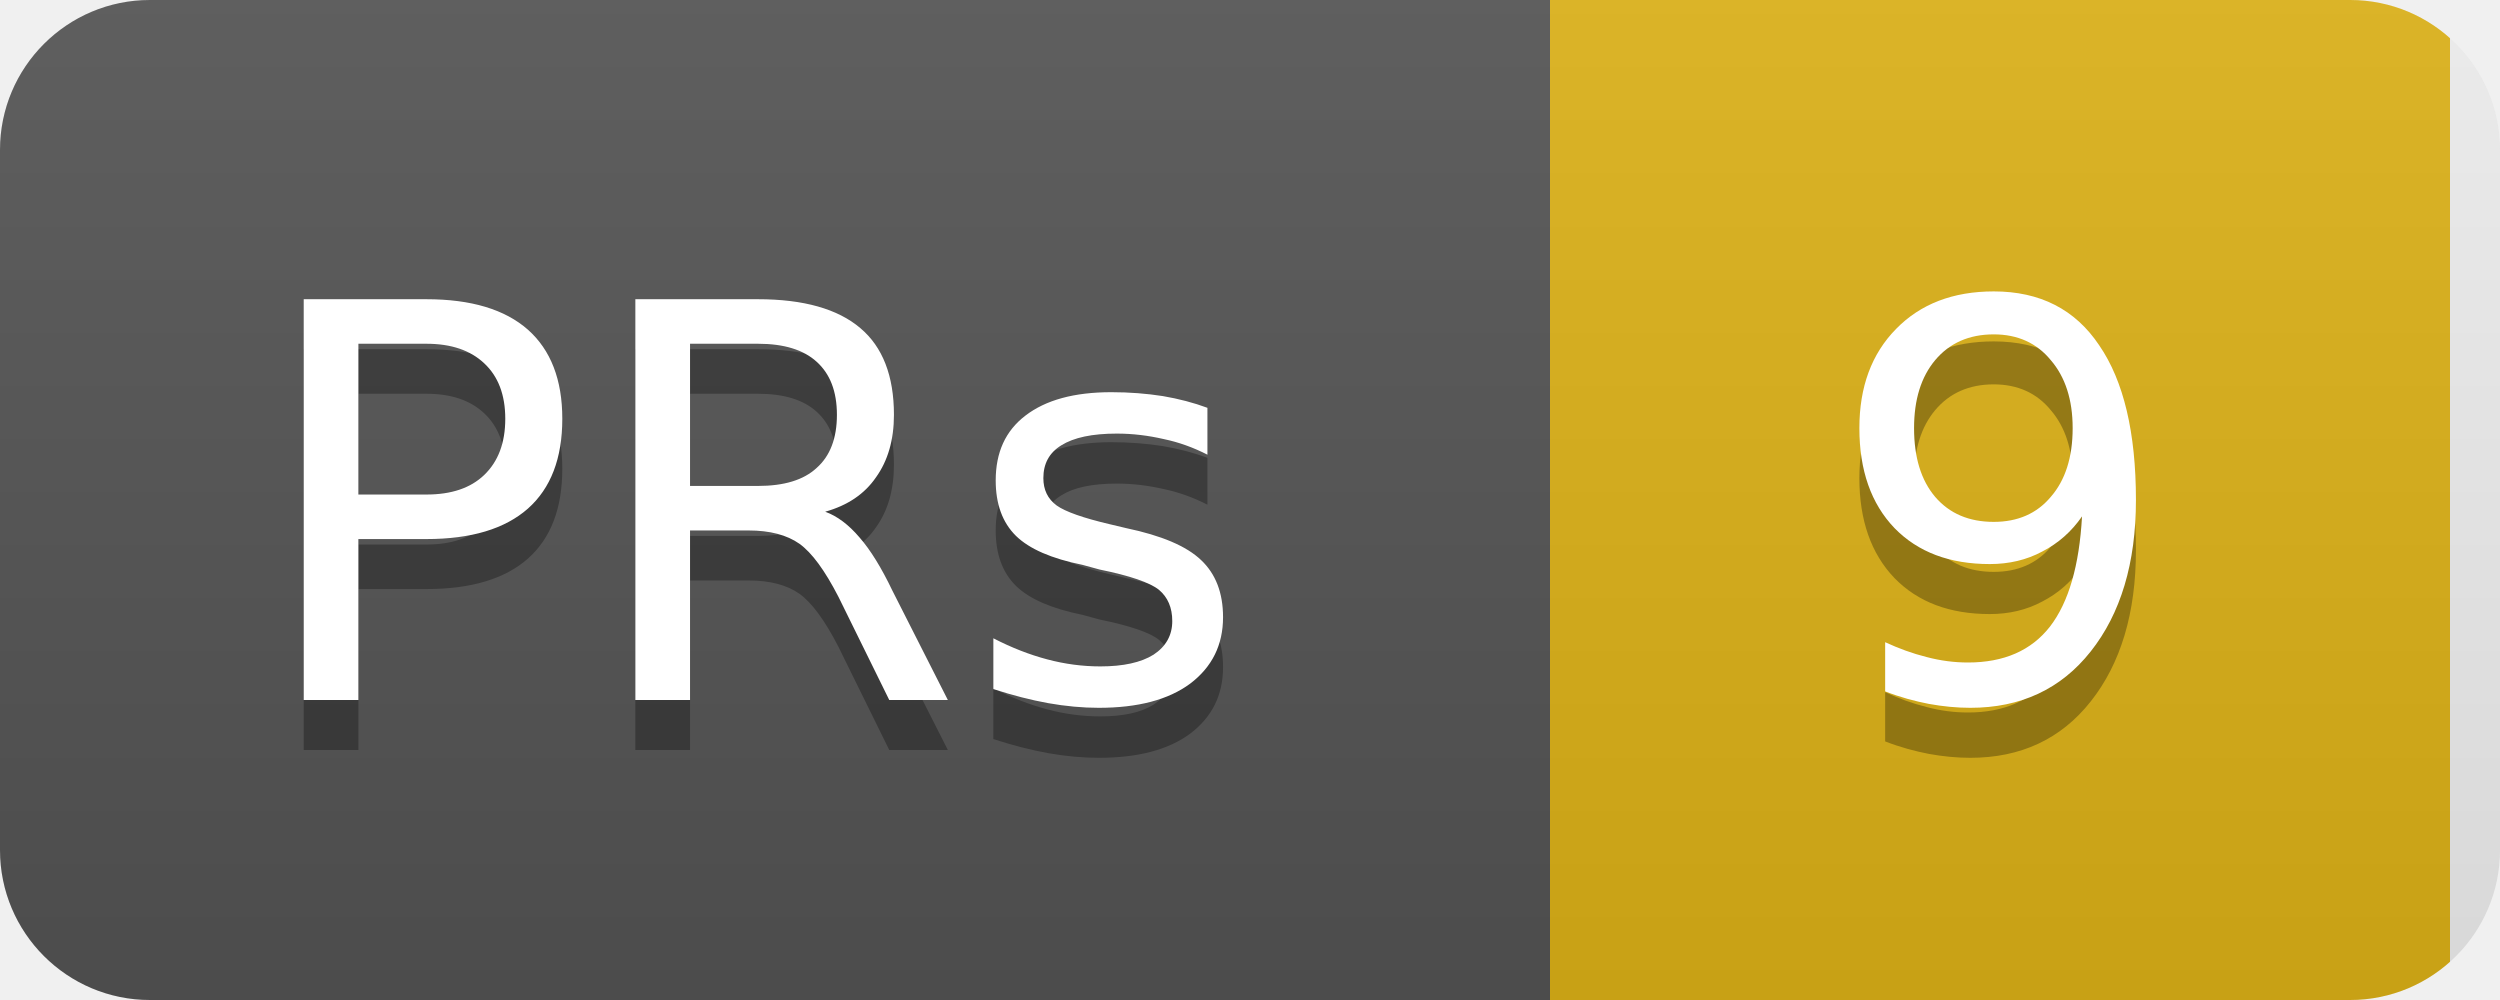
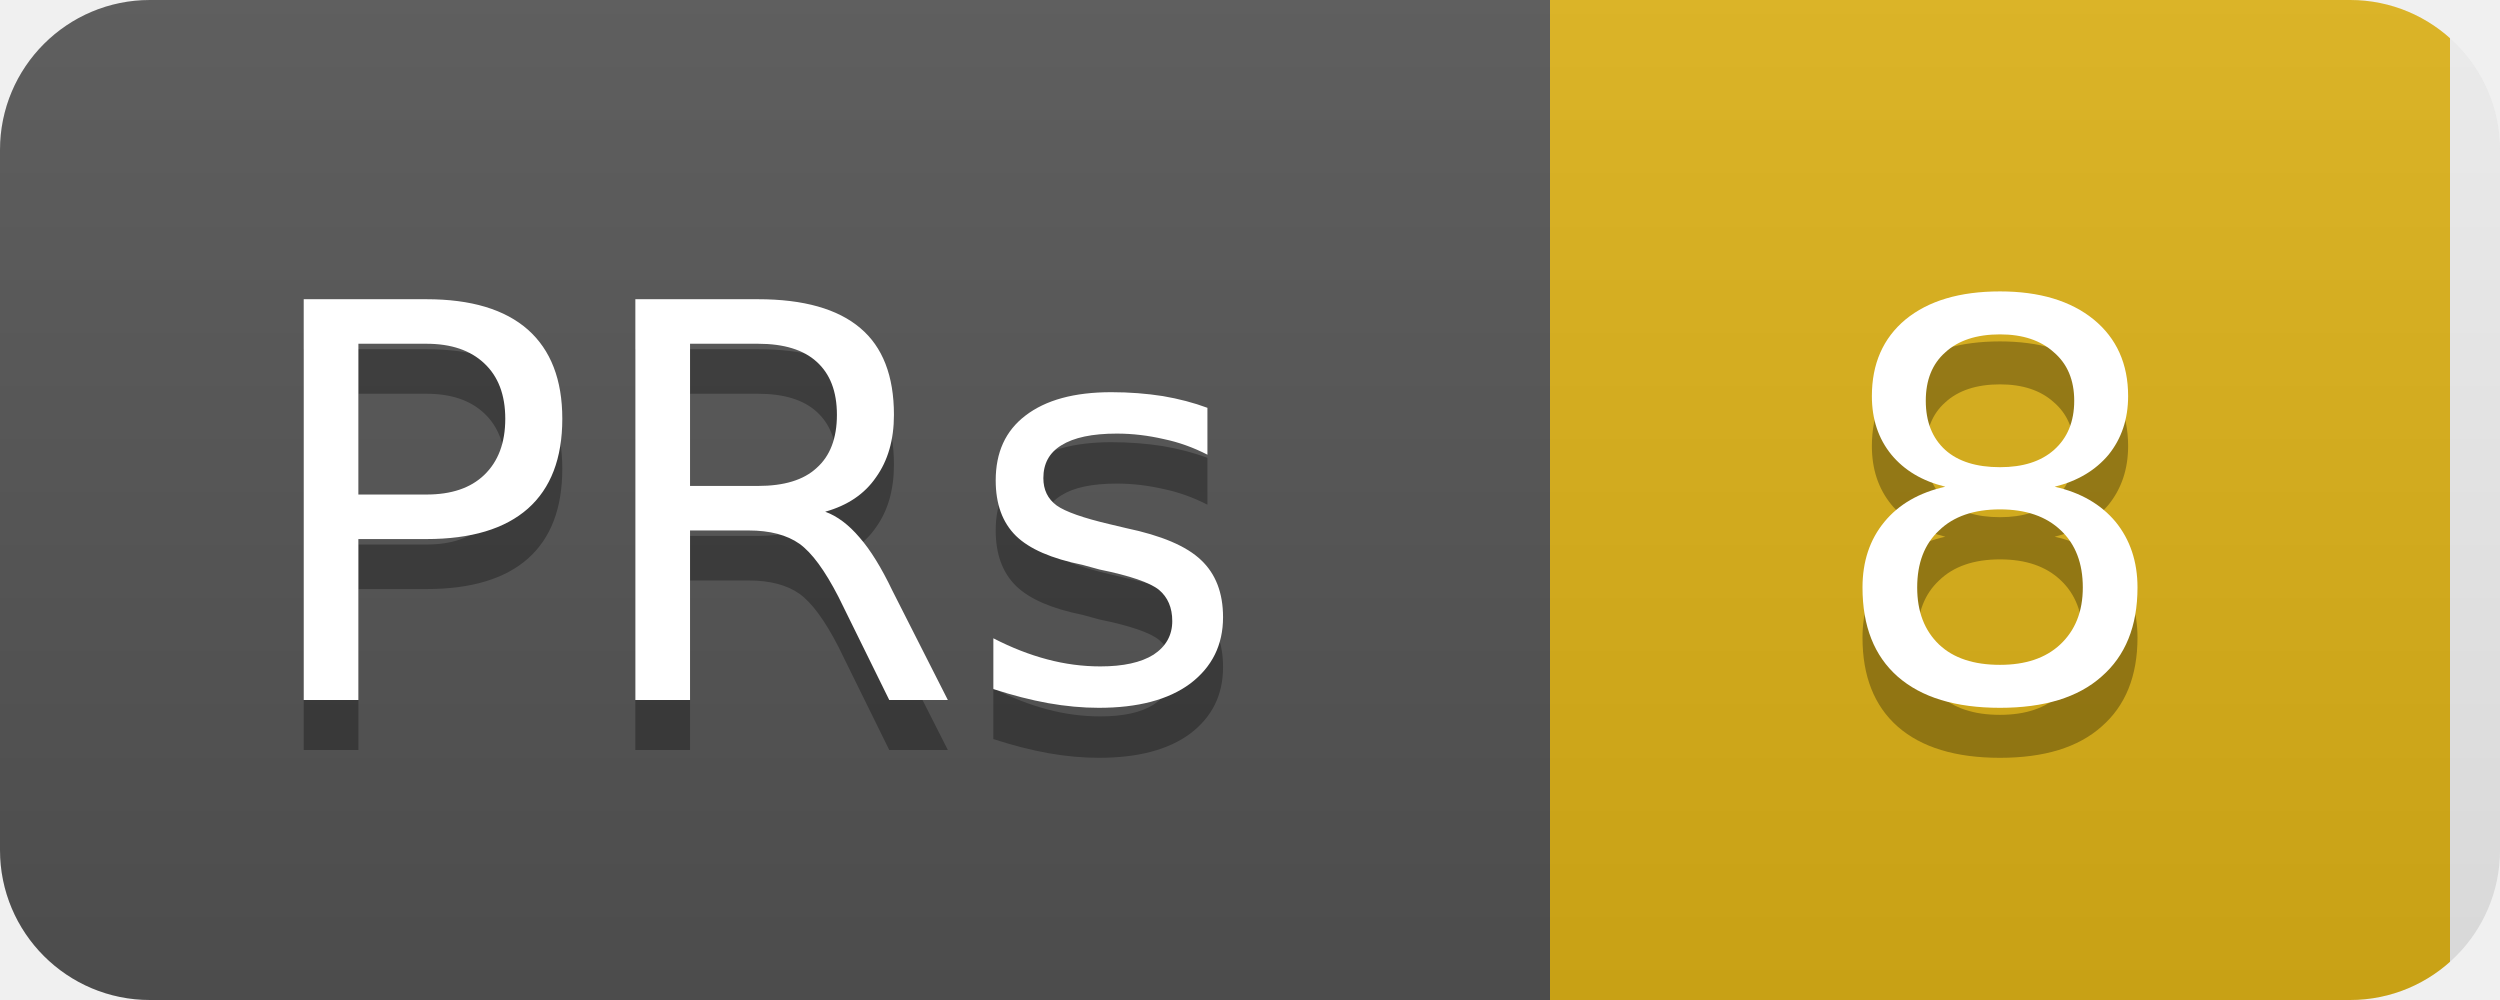
<svg xmlns="http://www.w3.org/2000/svg" width="50" height="20">
  <linearGradient id="b" x2="0" y2="100%">
    <stop offset="0" stop-color="#bbb" stop-opacity=".1" />
    <stop offset="1" stop-opacity=".1" />
  </linearGradient>
  <clipPath id="a">
    <rect width="50" height="20" rx="3" fill="#fff" />
  </clipPath>
  <g clip-path="url(#a)">
    <rect width="31" height="20" fill="#555" />
    <rect x="31" width="18" height="20" fill="#dfb317" />
    <rect width="50" height="20" fill="url(#b)" />
  </g>
  <g fill="#fff" text-anchor="middle" font-family="DejaVu Sans,Verdana,Geneva,sans-serif" font-size="11">
    <text x="15" y="15" fill="#010101" fill-opacity=".3">PRs</text>
    <text x="15" y="14">PRs</text>
-     <text x="40" y="15" fill="#010101" fill-opacity=".3">9</text>
-     <text x="40" y="14">9</text>
+     <text x="40" y="15" fill="#010101" fill-opacity=".3">8</text>
+     <text x="40" y="14">8</text>
  </g>
</svg>
